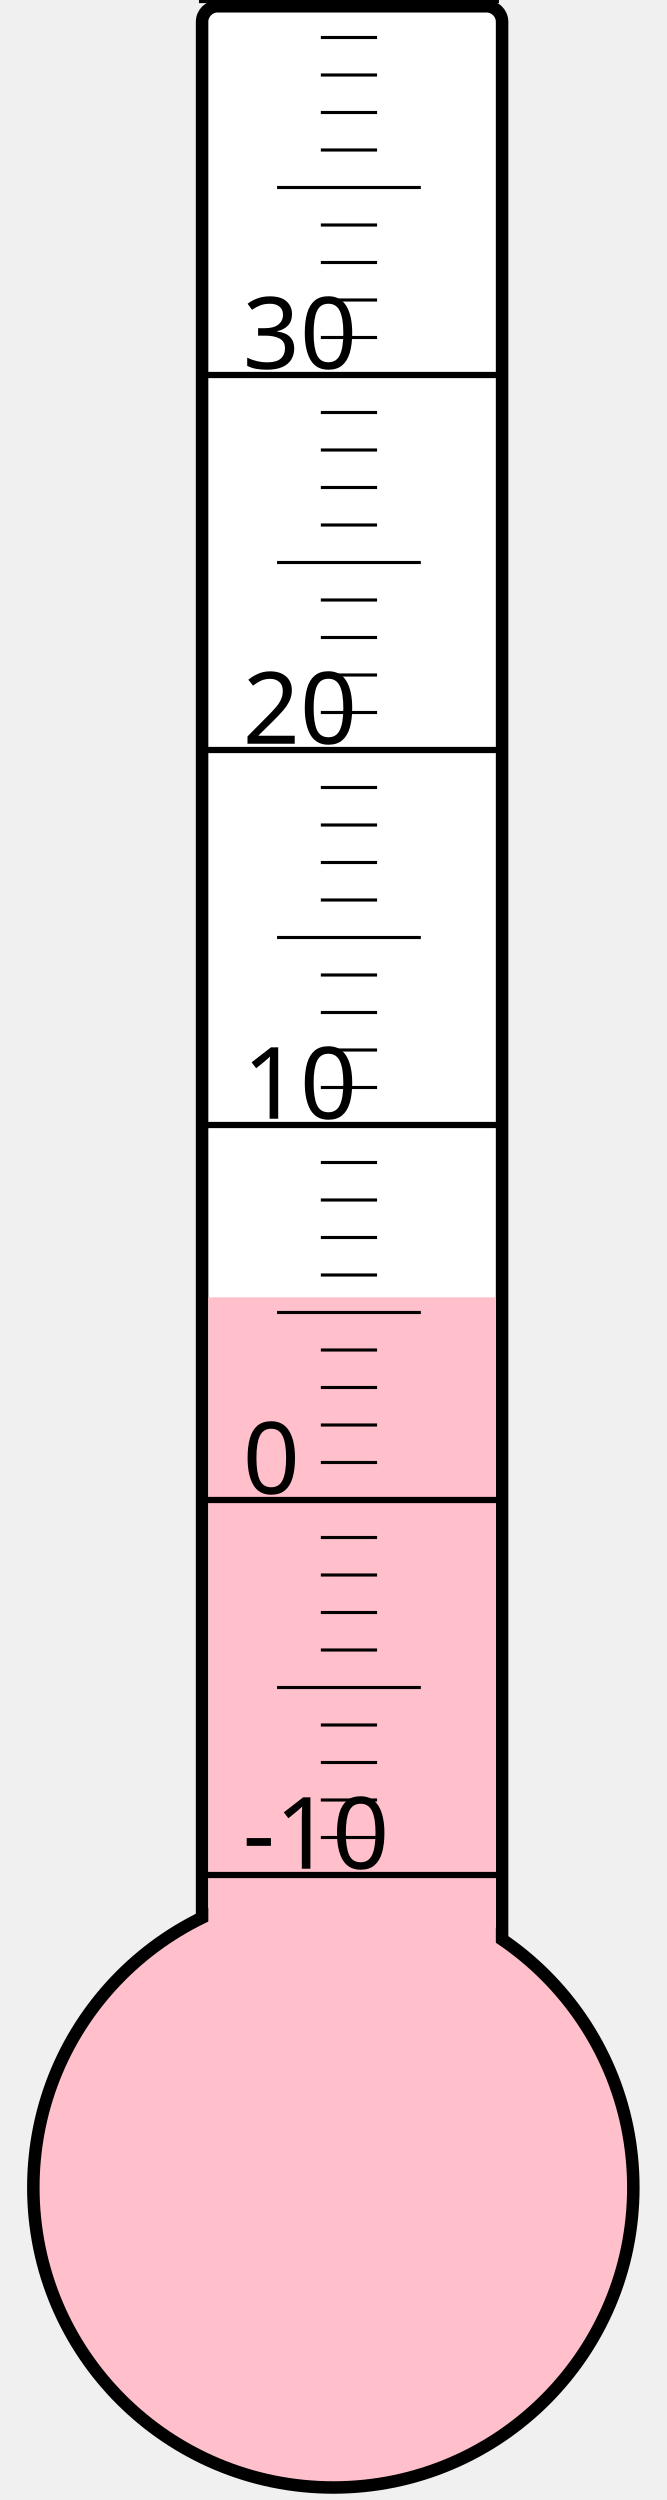
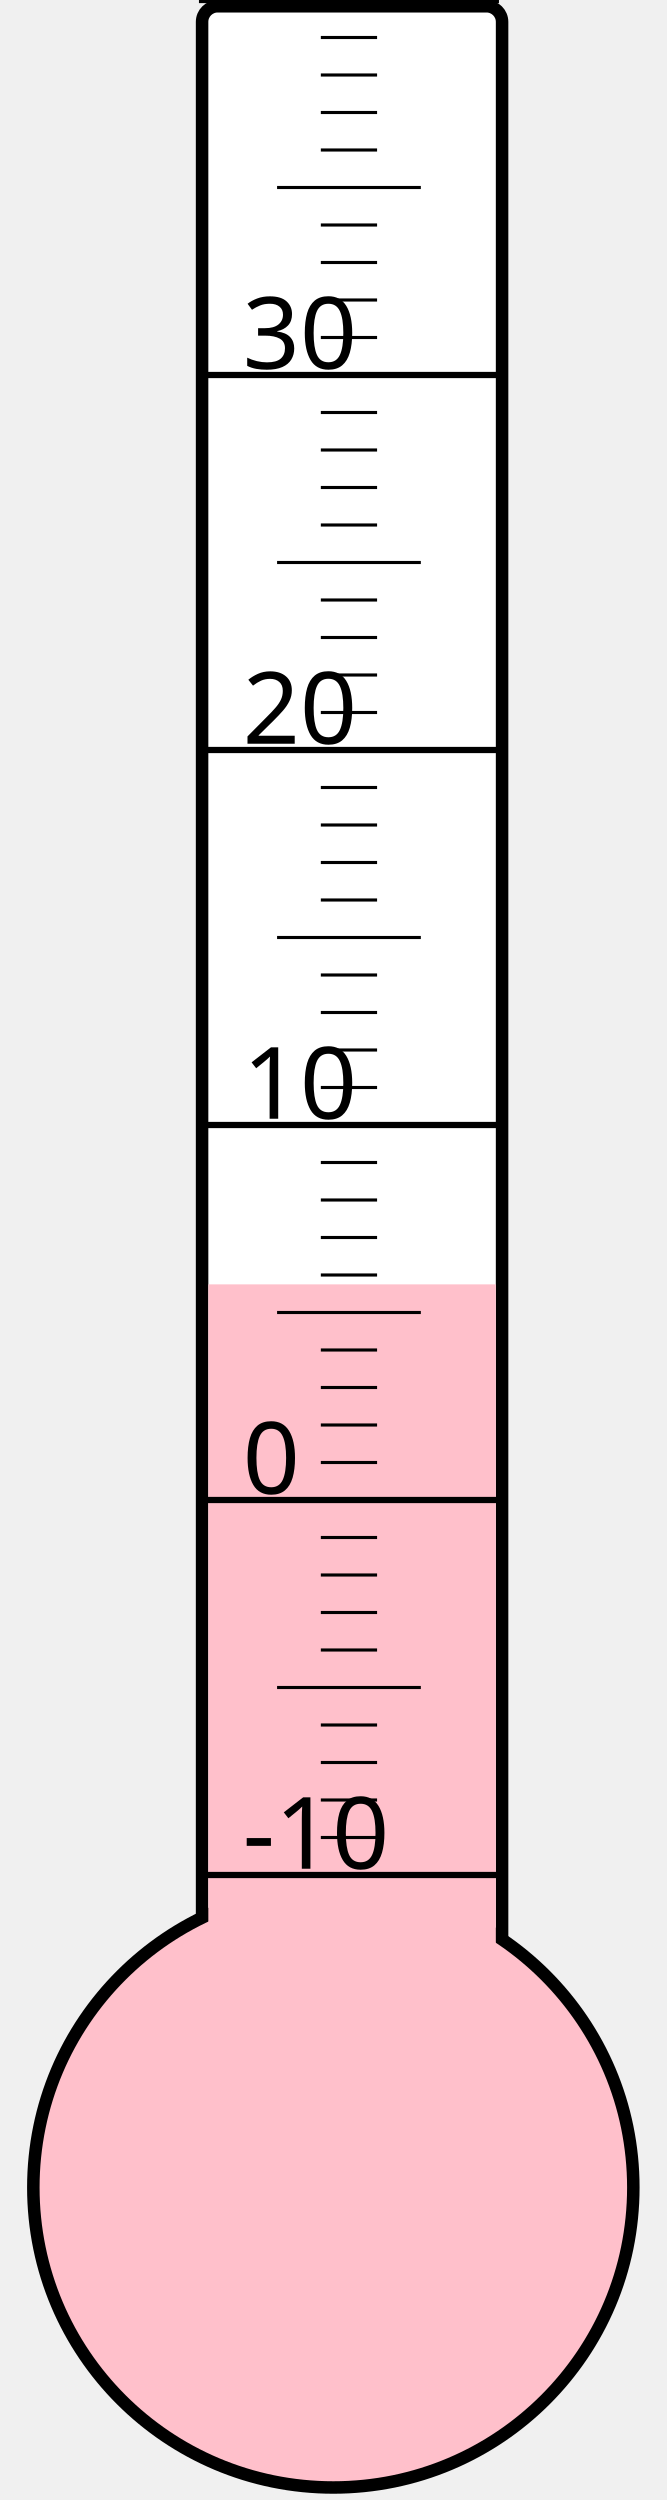
<svg xmlns="http://www.w3.org/2000/svg" width="40px" height="150px" viewBox="0 0 200 800">
  <rect width="200" height="800" x="0" y="0" style="fill: #ffffeb; fill-opacity: 0;" />
  <rect width="96" height="680" x="58" y="2" rx="5" ry="5" style="fill: white; fill-opacity: 1; stroke: black; stroke-width: 4;" />
  <circle cx="100" cy="700" r="96" style="fill: pink; stroke: black; stroke-width: 4;" />
-   <rect width="92" height="284.875" x="60" y="415.125" style="fill: pink; fill-opacity: 1; stroke-width: 0;" />
+   <rect width="92" height="289.0" x="60" y="411.0" style="fill: pink; fill-opacity: 1; stroke-width: 0;" />
  <text x="71" y="598" style="font-family: sans-serif; font-size: 24pt;">-10</text>
  <text x="71" y="478" style="font-family: sans-serif; font-size: 24pt;">0</text>
  <text x="71" y="358" style="font-family: sans-serif; font-size: 24pt;">10</text>
  <text x="71" y="238" style="font-family: sans-serif; font-size: 24pt;">20</text>
  <text x="71" y="118" style="font-family: sans-serif; font-size: 24pt;">30</text>
  <g style="stroke: black;">
    <line x1="57" y1="600" x2="153" y2="600" style="stroke-width: 2;" />
    <line x1="96" y1="588" x2="114" y2="588" style="stroke-width: 1;" />
    <line x1="96" y1="576" x2="114" y2="576" style="stroke-width: 1;" />
    <line x1="96" y1="564" x2="114" y2="564" style="stroke-width: 1;" />
    <line x1="96" y1="552" x2="114" y2="552" style="stroke-width: 1;" />
    <line x1="82" y1="540" x2="128" y2="540" style="stroke-width: 1;" />
    <line x1="96" y1="528" x2="114" y2="528" style="stroke-width: 1;" />
    <line x1="96" y1="516" x2="114" y2="516" style="stroke-width: 1;" />
    <line x1="96" y1="504" x2="114" y2="504" style="stroke-width: 1;" />
    <line x1="96" y1="492" x2="114" y2="492" style="stroke-width: 1;" />
    <line x1="57" y1="480" x2="153" y2="480" style="stroke-width: 2;" />
    <line x1="96" y1="468" x2="114" y2="468" style="stroke-width: 1;" />
    <line x1="96" y1="456" x2="114" y2="456" style="stroke-width: 1;" />
    <line x1="96" y1="444" x2="114" y2="444" style="stroke-width: 1;" />
    <line x1="96" y1="432" x2="114" y2="432" style="stroke-width: 1;" />
    <line x1="82" y1="420" x2="128" y2="420" style="stroke-width: 1;" />
    <line x1="96" y1="408" x2="114" y2="408" style="stroke-width: 1;" />
    <line x1="96" y1="396" x2="114" y2="396" style="stroke-width: 1;" />
    <line x1="96" y1="384" x2="114" y2="384" style="stroke-width: 1;" />
    <line x1="96" y1="372" x2="114" y2="372" style="stroke-width: 1;" />
    <line x1="57" y1="360" x2="153" y2="360" style="stroke-width: 2;" />
    <line x1="96" y1="348" x2="114" y2="348" style="stroke-width: 1;" />
    <line x1="96" y1="336" x2="114" y2="336" style="stroke-width: 1;" />
    <line x1="96" y1="324" x2="114" y2="324" style="stroke-width: 1;" />
    <line x1="96" y1="312" x2="114" y2="312" style="stroke-width: 1;" />
    <line x1="82" y1="300" x2="128" y2="300" style="stroke-width: 1;" />
    <line x1="96" y1="288" x2="114" y2="288" style="stroke-width: 1;" />
    <line x1="96" y1="276" x2="114" y2="276" style="stroke-width: 1;" />
    <line x1="96" y1="264" x2="114" y2="264" style="stroke-width: 1;" />
    <line x1="96" y1="252" x2="114" y2="252" style="stroke-width: 1;" />
    <line x1="57" y1="240" x2="153" y2="240" style="stroke-width: 2;" />
    <line x1="96" y1="228" x2="114" y2="228" style="stroke-width: 1;" />
    <line x1="96" y1="216" x2="114" y2="216" style="stroke-width: 1;" />
    <line x1="96" y1="204" x2="114" y2="204" style="stroke-width: 1;" />
    <line x1="96" y1="192" x2="114" y2="192" style="stroke-width: 1;" />
    <line x1="82" y1="180" x2="128" y2="180" style="stroke-width: 1;" />
    <line x1="96" y1="168" x2="114" y2="168" style="stroke-width: 1;" />
    <line x1="96" y1="156" x2="114" y2="156" style="stroke-width: 1;" />
    <line x1="96" y1="144" x2="114" y2="144" style="stroke-width: 1;" />
    <line x1="96" y1="132" x2="114" y2="132" style="stroke-width: 1;" />
    <line x1="57" y1="120" x2="153" y2="120" style="stroke-width: 2;" />
    <line x1="96" y1="108" x2="114" y2="108" style="stroke-width: 1;" />
    <line x1="96" y1="96" x2="114" y2="96" style="stroke-width: 1;" />
    <line x1="96" y1="84" x2="114" y2="84" style="stroke-width: 1;" />
    <line x1="96" y1="72" x2="114" y2="72" style="stroke-width: 1;" />
    <line x1="82" y1="60" x2="128" y2="60" style="stroke-width: 1;" />
    <line x1="96" y1="48" x2="114" y2="48" style="stroke-width: 1;" />
    <line x1="96" y1="36" x2="114" y2="36" style="stroke-width: 1;" />
    <line x1="96" y1="24" x2="114" y2="24" style="stroke-width: 1;" />
    <line x1="96" y1="12" x2="114" y2="12" style="stroke-width: 1;" />
    <line x1="57" y1="0" x2="153" y2="0" style="stroke-width: 2;" />
  </g>
</svg>
